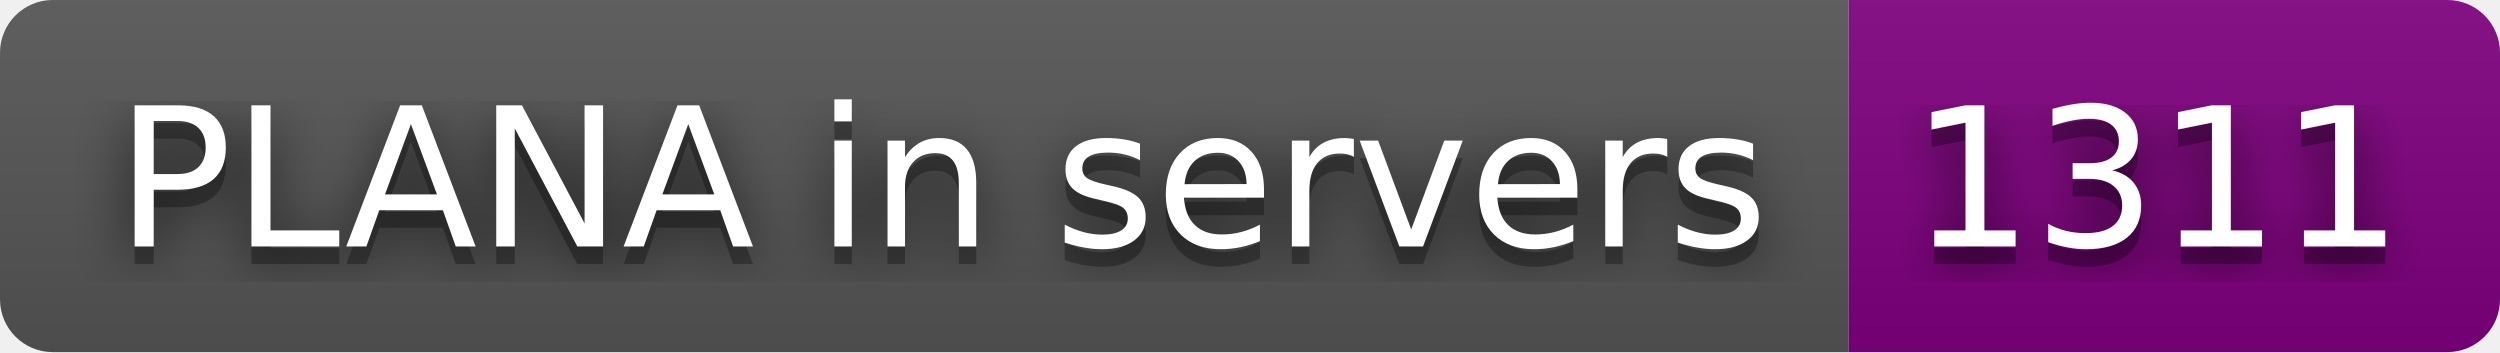
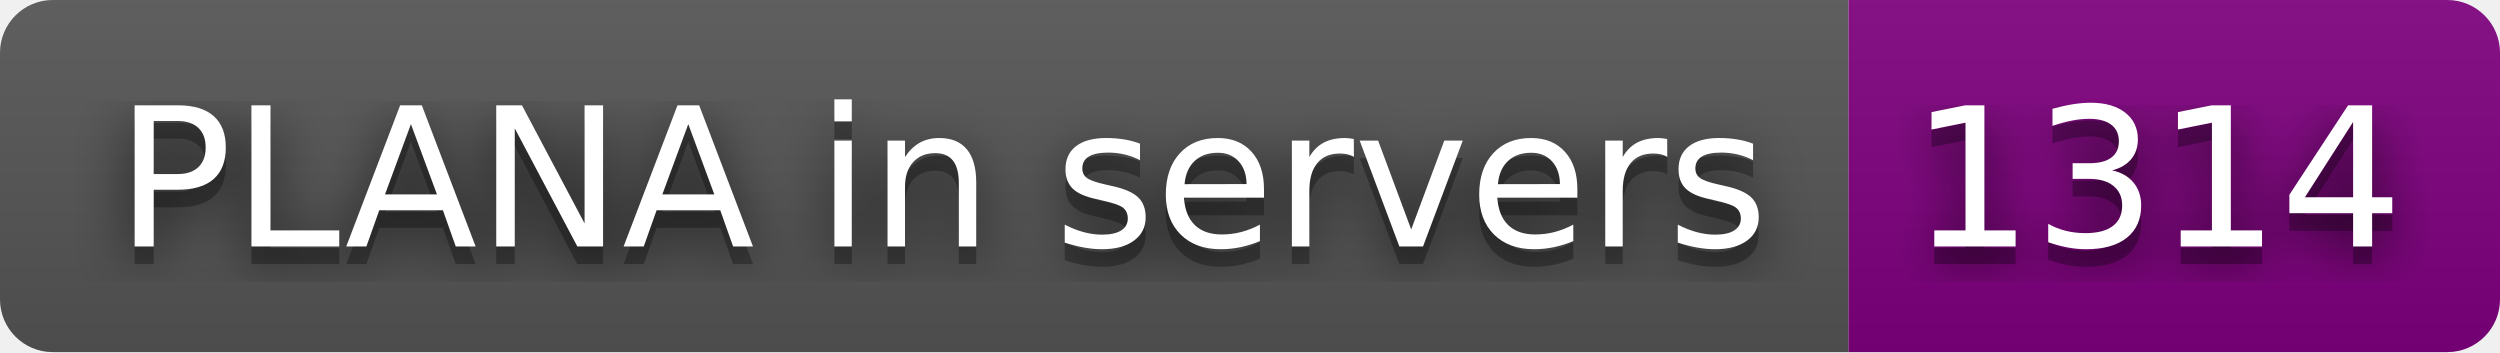
- <svg xmlns="http://www.w3.org/2000/svg" width="142" height="20" role="img" aria-label="PLANA in servers: 1311">
+ <svg xmlns="http://www.w3.org/2000/svg" width="142" height="20" role="img" aria-label="PLANA in servers: 1314">
  <filter id="blur">
    <feGaussianBlur stdDeviation="16" />
  </filter>
  <linearGradient id="s" x2="0" y2="100%">
    <stop offset="0" stop-color="#bbb" stop-opacity=".1" />
    <stop offset="1" stop-opacity=".1" />
  </linearGradient>
  <clipPath id="r">
    <rect width="142" height="20" rx="3" />
  </clipPath>
  <g clip-path="url(#r)">
    <rect width="105" height="20" fill="#555" />
    <rect x="105" width="37" height="20" fill="purple" />
    <rect width="142" height="20" fill="url(#s)" />
  </g>
  <g fill="#fff" text-anchor="middle" font-family="Verdana,Geneva,DejaVu Sans,sans-serif" text-rendering="geometricPrecision" font-size="110">
    <g transform="scale(.1)">
      <g aria-hidden="true" fill="#010101">
        <text x="535" y="150" fill-opacity=".8" filter="url(#blur)" textLength="950">PLANA in servers</text>
        <text x="535" y="150" fill-opacity=".3" textLength="950">PLANA in servers</text>
      </g>
      <text x="535" y="140" textLength="950">PLANA in servers</text>
    </g>
    <g transform="scale(.1)">
      <g aria-hidden="true" fill="#010101">
-         <text x="1225" y="150" fill-opacity=".8" filter="url(#blur)" textLength="270">1311</text>
-         <text x="1225" y="150" fill-opacity=".3" textLength="270">1311</text>
+         <text x="1225" y="150" fill-opacity=".8" filter="url(#blur)" textLength="270">1314</text>
+         <text x="1225" y="150" fill-opacity=".3" textLength="270">1314</text>
      </g>
-       <text x="1225" y="140" textLength="270">1311</text>
+       <text x="1225" y="140" textLength="270">1314</text>
    </g>
  </g>
</svg>
